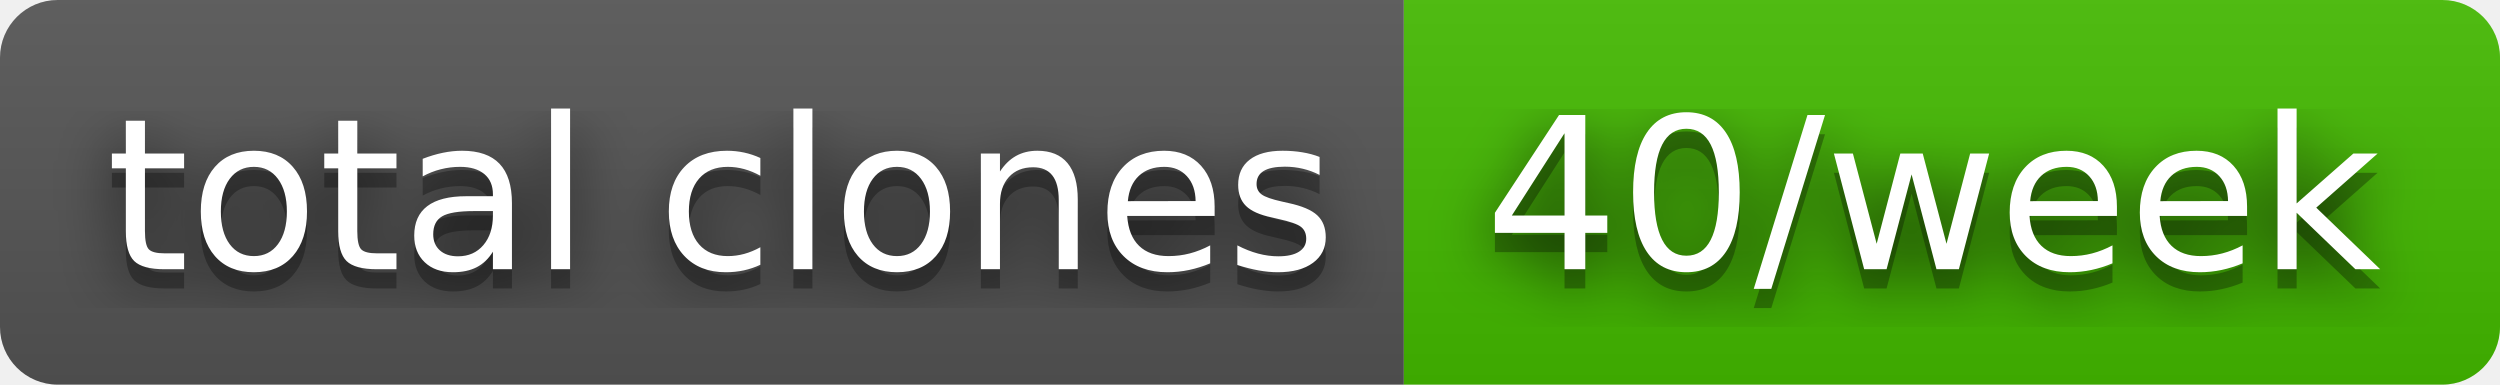
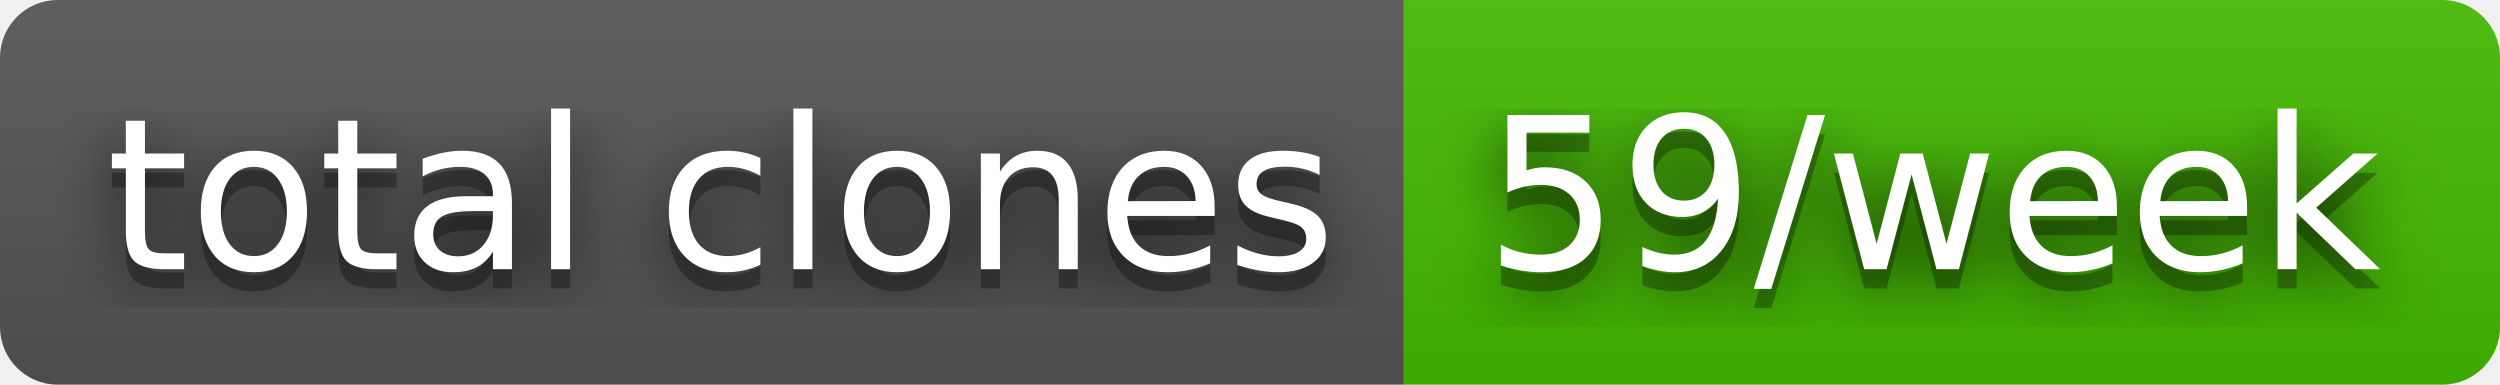
- <svg xmlns="http://www.w3.org/2000/svg" width="130" height="20" role="img" aria-label="total clones: 40/week">
+ <svg xmlns="http://www.w3.org/2000/svg" width="130" height="20" role="img" aria-label="total clones: 59/week">
  <filter id="blur">
    <feGaussianBlur stdDeviation="16" />
  </filter>
  <linearGradient id="s" x2="0" y2="100%">
    <stop offset="0" stop-color="#bbb" stop-opacity=".1" />
    <stop offset="1" stop-opacity=".1" />
  </linearGradient>
  <clipPath id="r">
    <rect width="130" height="20" rx="3" />
  </clipPath>
  <g clip-path="url(#r)">
    <rect width="73" height="20" fill="#555" />
    <rect x="73" width="57" height="20" fill="#4b0" />
    <rect width="130" height="20" fill="url(#s)" />
  </g>
  <g fill="#fff" text-anchor="middle" font-family="Verdana,Geneva,DejaVu Sans,sans-serif" text-rendering="geometricPrecision" font-size="110">
    <g transform="scale(.1)">
      <g aria-hidden="true" fill="#010101">
        <text x="375" y="150" fill-opacity=".8" filter="url(#blur)" textLength="630">total clones</text>
        <text x="375" y="150" fill-opacity=".3" textLength="630">total clones</text>
      </g>
      <text x="375" y="140" textLength="630">total clones</text>
    </g>
    <g transform="scale(.1)">
      <g aria-hidden="true" fill="#010101">
-         <text x="1005" y="150" fill-opacity=".8" filter="url(#blur)" textLength="470">40/week</text>
-         <text x="1005" y="150" fill-opacity=".3" textLength="470">40/week</text>
+         <text x="1005" y="150" fill-opacity=".8" filter="url(#blur)" textLength="470">59/week</text>
+         <text x="1005" y="150" fill-opacity=".3" textLength="470">59/week</text>
      </g>
-       <text x="1005" y="140" textLength="470">40/week</text>
+       <text x="1005" y="140" textLength="470">59/week</text>
    </g>
  </g>
</svg>
